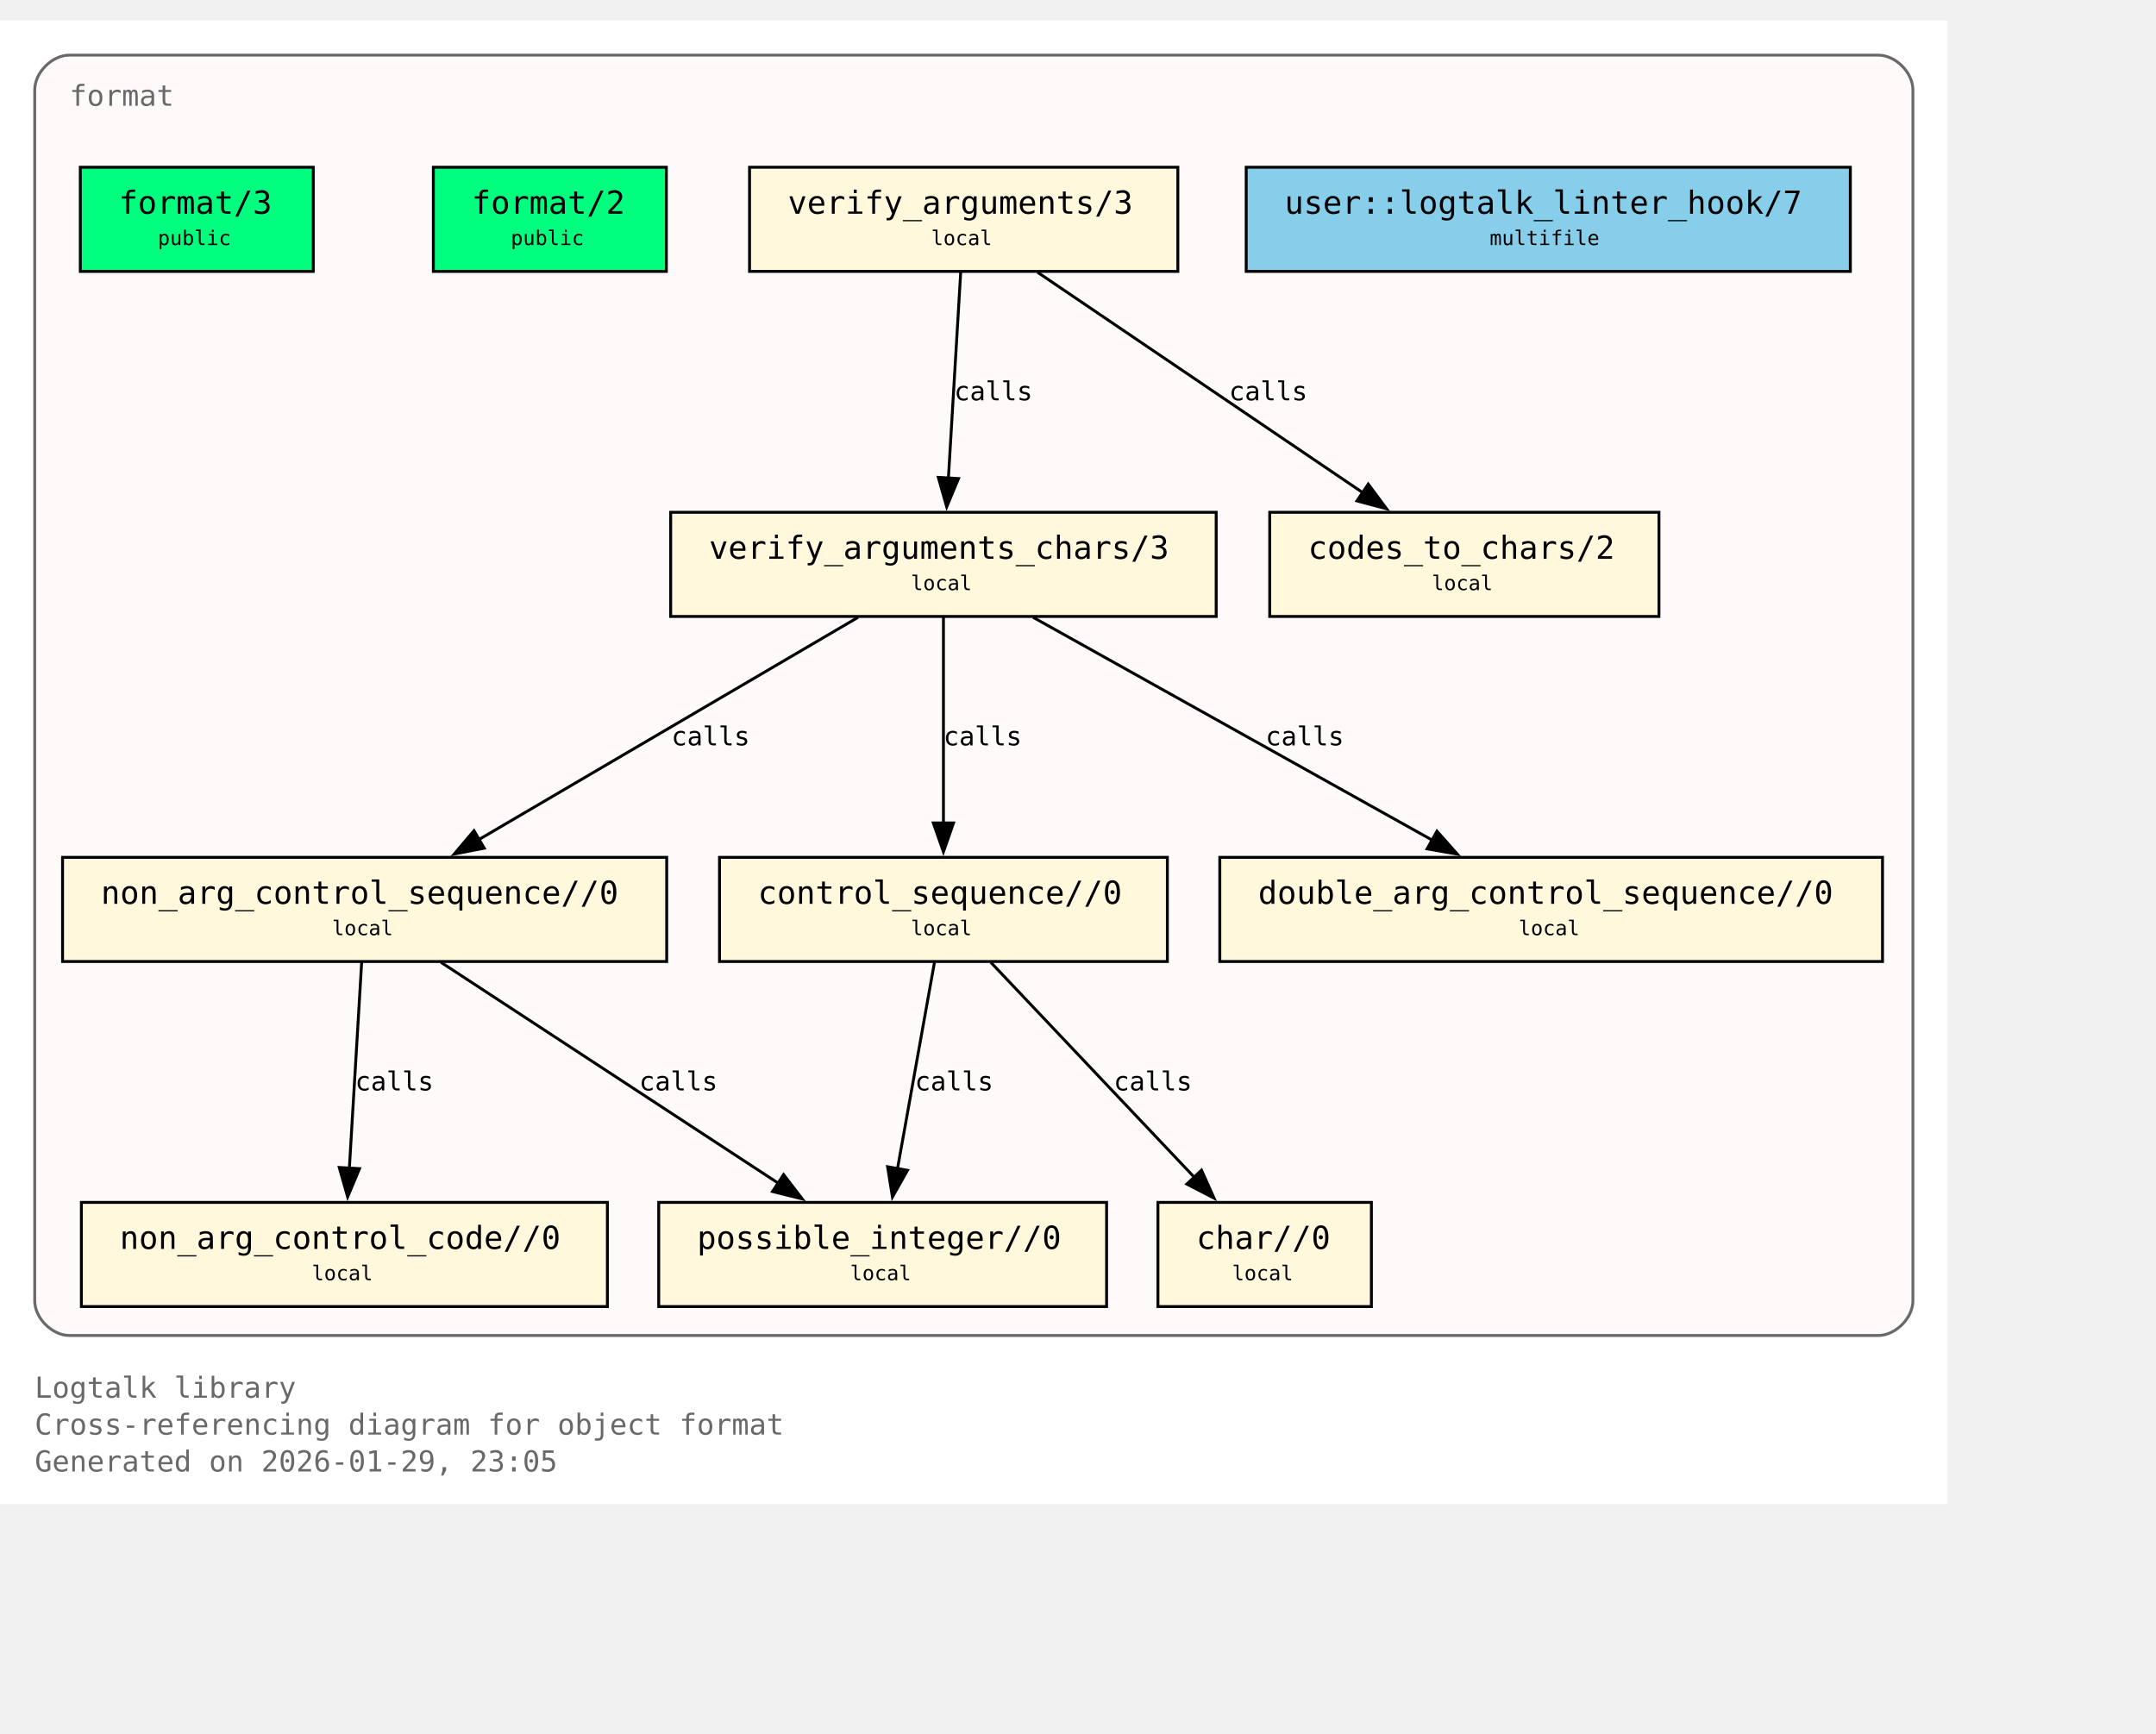
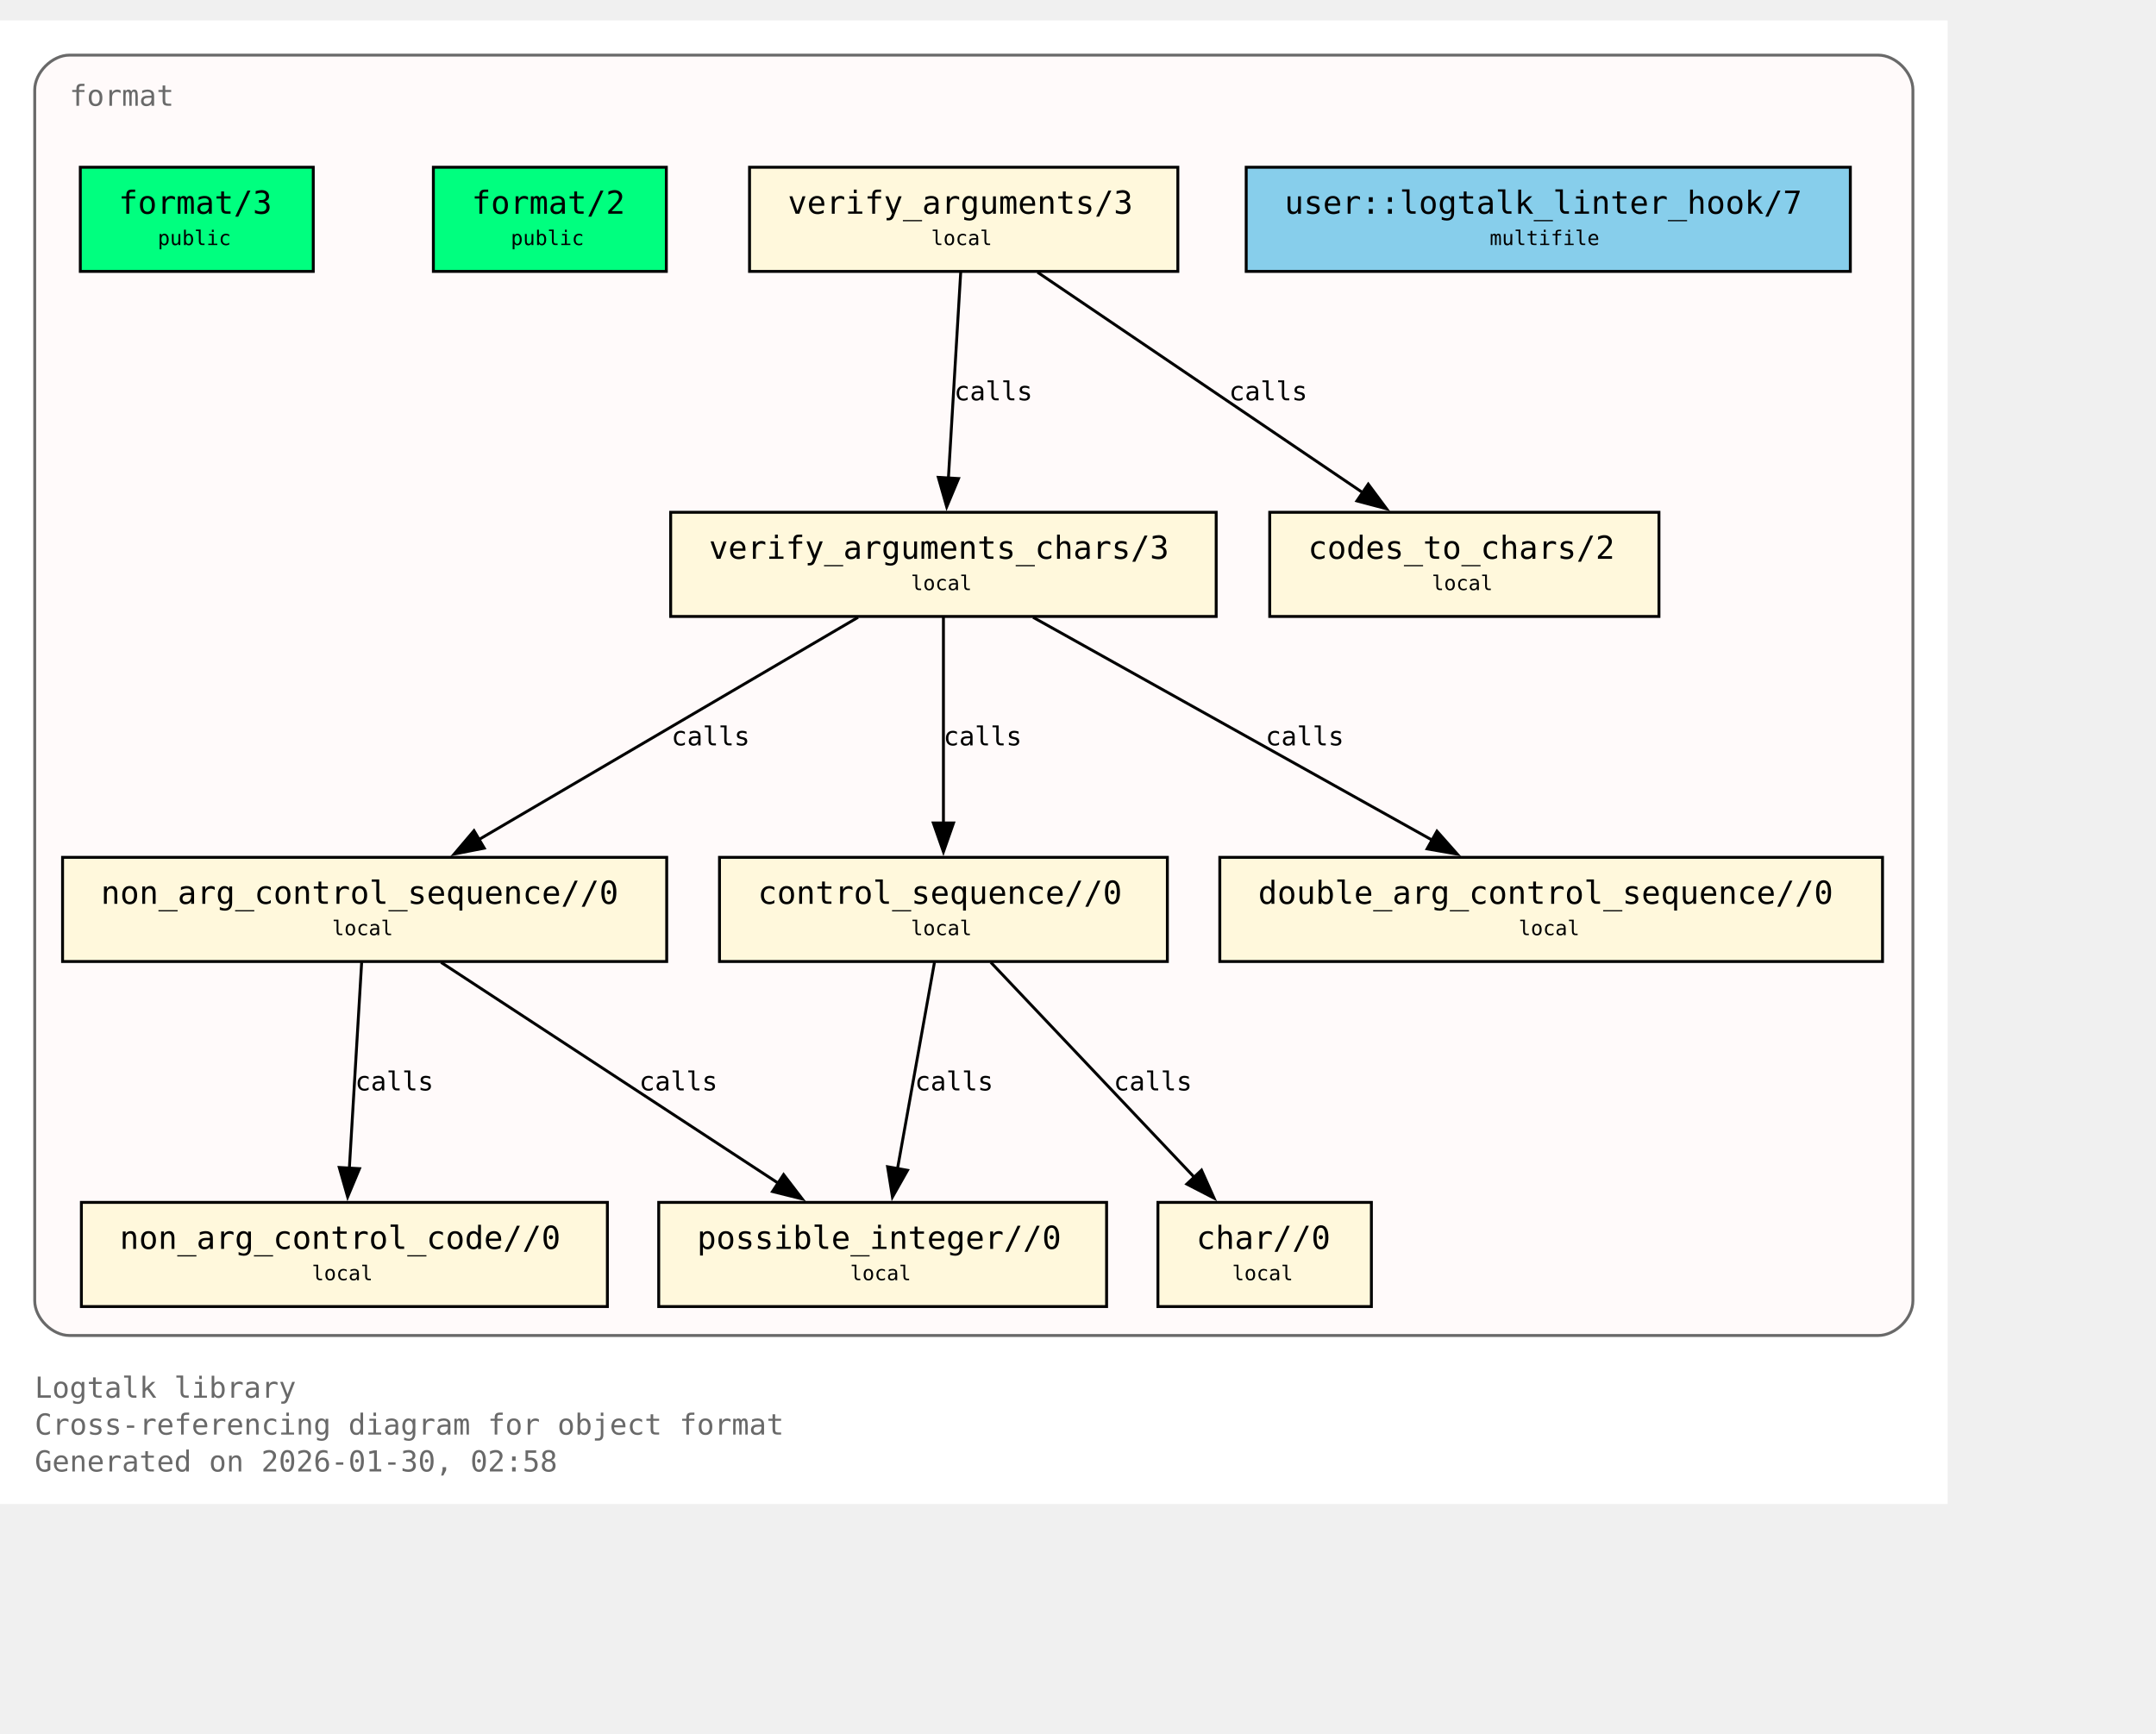
<svg xmlns="http://www.w3.org/2000/svg" xmlns:xlink="http://www.w3.org/1999/xlink" width="817pt" height="657pt" viewBox="72.00 72.00 745.00 585.00">
  <g id="graph0" class="graph" transform="scale(1 1) rotate(0) translate(76 580.75)">
    <polygon fill="white" stroke="none" points="-4,4 -4,-508.75 669,-508.75 669,4 -4,4" />
    <text xml:space="preserve" text-anchor="start" x="8" y="-32.75" font-family="Monospace" font-size="10.00" fill="dimgray">Logtalk library</text>
    <text xml:space="preserve" text-anchor="start" x="8" y="-20" font-family="Monospace" font-size="10.00" fill="dimgray">Cross-referencing diagram for object format</text>
-     <text xml:space="preserve" text-anchor="start" x="8" y="-7.25" font-family="Monospace" font-size="10.00" fill="dimgray">Generated on 2026-01-29, 23:05</text>
+     <text xml:space="preserve" text-anchor="start" x="8" y="-7.25" font-family="Monospace" font-size="10.00" fill="dimgray">Generated on 2026-01-30, 02:58</text>
    <g id="clust1" class="cluster">
      <g id="a_clust1">
        <a xlink:title="format">
          <path fill="snow" stroke="dimgray" d="M20,-54.25C20,-54.25 645,-54.25 645,-54.25 651,-54.25 657,-60.25 657,-66.25 657,-66.25 657,-484.75 657,-484.75 657,-490.75 651,-496.75 645,-496.75 645,-496.75 20,-496.75 20,-496.75 14,-496.75 8,-490.75 8,-484.75 8,-484.75 8,-66.25 8,-66.25 8,-60.25 14,-54.25 20,-54.25" />
          <g id="a_clust1_0">
-             <a xlink:href="https://github.com/LogtalkDotOrg/logtalk3/tree/92bdda8b6ea7af5231cbca57d78d5611ce680906/library/format/format.lgt#L22" xlink:title="https://github.com/LogtalkDotOrg/logtalk3/tree/92bdda8b6ea7af5231cbca57d78d5611ce680906/library/format/format.lgt#L22">
+             <a xlink:href="https://github.com/LogtalkDotOrg/logtalk3/tree/aff49964206a96bb38e5807554ebd2c2a4d3efeb/library/format/format.lgt#L22" xlink:title="https://github.com/LogtalkDotOrg/logtalk3/tree/aff49964206a96bb38e5807554ebd2c2a4d3efeb/library/format/format.lgt#L22">
              <text xml:space="preserve" text-anchor="start" x="20" y="-479.25" font-family="Monospace" font-size="10.00" fill="dimgray">format</text>
            </a>
          </g>
        </a>
      </g>
    </g>
    <g id="node1" class="node">
      <polygon fill="springgreen" stroke="black" points="104.25,-458 23.75,-458 23.75,-422 104.25,-422 104.25,-458" />
      <text xml:space="preserve" text-anchor="start" x="31.75" y="-442.7" font-family="Monospace" font-size="9.00"> </text>
      <g id="a_node1_1">
-         <a xlink:href="https://github.com/LogtalkDotOrg/logtalk3/tree/92bdda8b6ea7af5231cbca57d78d5611ce680906/library/format/format.lgt#L31" xlink:title="https://github.com/LogtalkDotOrg/logtalk3/tree/92bdda8b6ea7af5231cbca57d78d5611ce680906/library/format/format.lgt#L31">
+         <a xlink:href="https://github.com/LogtalkDotOrg/logtalk3/tree/aff49964206a96bb38e5807554ebd2c2a4d3efeb/library/format/format.lgt#L31" xlink:title="https://github.com/LogtalkDotOrg/logtalk3/tree/aff49964206a96bb38e5807554ebd2c2a4d3efeb/library/format/format.lgt#L31">
          <text xml:space="preserve" text-anchor="start" x="37" y="-441.93" font-family="Monospace" font-size="11.00">format/3</text>
        </a>
      </g>
      <text xml:space="preserve" text-anchor="start" x="91" y="-442.7" font-family="Monospace" font-size="9.00"> </text>
      <text xml:space="preserve" text-anchor="start" x="31.75" y="-430.32" font-family="Monospace" font-size="9.00"> </text>
      <text xml:space="preserve" text-anchor="start" x="50.5" y="-431.1" font-family="Monospace" font-size="7.00">public</text>
      <text xml:space="preserve" text-anchor="start" x="91" y="-430.32" font-family="Monospace" font-size="9.00"> </text>
    </g>
    <g id="node2" class="node">
      <polygon fill="springgreen" stroke="black" points="226.25,-458 145.75,-458 145.75,-422 226.25,-422 226.25,-458" />
      <text xml:space="preserve" text-anchor="start" x="153.75" y="-442.7" font-family="Monospace" font-size="9.00"> </text>
      <g id="a_node2_2">
-         <a xlink:href="https://github.com/LogtalkDotOrg/logtalk3/tree/92bdda8b6ea7af5231cbca57d78d5611ce680906/library/format/format.lgt#L40" xlink:title="https://github.com/LogtalkDotOrg/logtalk3/tree/92bdda8b6ea7af5231cbca57d78d5611ce680906/library/format/format.lgt#L40">
+         <a xlink:href="https://github.com/LogtalkDotOrg/logtalk3/tree/aff49964206a96bb38e5807554ebd2c2a4d3efeb/library/format/format.lgt#L40" xlink:title="https://github.com/LogtalkDotOrg/logtalk3/tree/aff49964206a96bb38e5807554ebd2c2a4d3efeb/library/format/format.lgt#L40">
          <text xml:space="preserve" text-anchor="start" x="159" y="-441.93" font-family="Monospace" font-size="11.00">format/2</text>
        </a>
      </g>
      <text xml:space="preserve" text-anchor="start" x="213" y="-442.7" font-family="Monospace" font-size="9.00"> </text>
      <text xml:space="preserve" text-anchor="start" x="153.75" y="-430.32" font-family="Monospace" font-size="9.00"> </text>
      <text xml:space="preserve" text-anchor="start" x="172.5" y="-431.1" font-family="Monospace" font-size="7.00">public</text>
      <text xml:space="preserve" text-anchor="start" x="213" y="-430.32" font-family="Monospace" font-size="9.00"> </text>
    </g>
    <g id="node3" class="node">
      <polygon fill="cornsilk" stroke="black" points="403,-458 255,-458 255,-422 403,-422 403,-458" />
      <text xml:space="preserve" text-anchor="start" x="263" y="-442.7" font-family="Monospace" font-size="9.00"> </text>
      <g id="a_node3_3">
-         <a xlink:href="https://github.com/LogtalkDotOrg/logtalk3/tree/92bdda8b6ea7af5231cbca57d78d5611ce680906/library/format/format.lgt#L123" xlink:title="https://github.com/LogtalkDotOrg/logtalk3/tree/92bdda8b6ea7af5231cbca57d78d5611ce680906/library/format/format.lgt#L123">
+         <a xlink:href="https://github.com/LogtalkDotOrg/logtalk3/tree/aff49964206a96bb38e5807554ebd2c2a4d3efeb/library/format/format.lgt#L123" xlink:title="https://github.com/LogtalkDotOrg/logtalk3/tree/aff49964206a96bb38e5807554ebd2c2a4d3efeb/library/format/format.lgt#L123">
          <text xml:space="preserve" text-anchor="start" x="268.25" y="-441.93" font-family="Monospace" font-size="11.00">verify_arguments/3</text>
        </a>
      </g>
      <text xml:space="preserve" text-anchor="start" x="389.75" y="-442.7" font-family="Monospace" font-size="9.00"> </text>
      <text xml:space="preserve" text-anchor="start" x="263" y="-430.32" font-family="Monospace" font-size="9.00"> </text>
      <text xml:space="preserve" text-anchor="start" x="317.75" y="-431.1" font-family="Monospace" font-size="7.00">local</text>
      <text xml:space="preserve" text-anchor="start" x="389.75" y="-430.32" font-family="Monospace" font-size="9.00"> </text>
    </g>
    <g id="node4" class="node">
      <polygon fill="cornsilk" stroke="black" points="416.25,-338.75 227.75,-338.75 227.75,-302.75 416.25,-302.75 416.25,-338.75" />
      <text xml:space="preserve" text-anchor="start" x="235.75" y="-323.45" font-family="Monospace" font-size="9.00"> </text>
      <g id="a_node4_4">
-         <a xlink:href="https://github.com/LogtalkDotOrg/logtalk3/tree/92bdda8b6ea7af5231cbca57d78d5611ce680906/library/format/format.lgt#L140" xlink:title="https://github.com/LogtalkDotOrg/logtalk3/tree/92bdda8b6ea7af5231cbca57d78d5611ce680906/library/format/format.lgt#L140">
+         <a xlink:href="https://github.com/LogtalkDotOrg/logtalk3/tree/aff49964206a96bb38e5807554ebd2c2a4d3efeb/library/format/format.lgt#L140" xlink:title="https://github.com/LogtalkDotOrg/logtalk3/tree/aff49964206a96bb38e5807554ebd2c2a4d3efeb/library/format/format.lgt#L140">
          <text xml:space="preserve" text-anchor="start" x="241" y="-322.68" font-family="Monospace" font-size="11.00">verify_arguments_chars/3</text>
        </a>
      </g>
      <text xml:space="preserve" text-anchor="start" x="403" y="-323.45" font-family="Monospace" font-size="9.00"> </text>
      <text xml:space="preserve" text-anchor="start" x="235.75" y="-311.07" font-family="Monospace" font-size="9.00"> </text>
      <text xml:space="preserve" text-anchor="start" x="310.75" y="-311.85" font-family="Monospace" font-size="7.00">local</text>
      <text xml:space="preserve" text-anchor="start" x="403" y="-311.07" font-family="Monospace" font-size="9.00"> </text>
    </g>
    <g id="edge1" class="edge">
      <g id="a_edge1">
-         <a xlink:href="https://github.com/LogtalkDotOrg/logtalk3/tree/92bdda8b6ea7af5231cbca57d78d5611ce680906/library/format/format.lgt#L127" xlink:title="calls">
+         <a xlink:href="https://github.com/LogtalkDotOrg/logtalk3/tree/aff49964206a96bb38e5807554ebd2c2a4d3efeb/library/format/format.lgt#L127" xlink:title="calls">
          <path fill="none" stroke="black" d="M327.97,-421.7C326.85,-403 325.05,-372.87 323.72,-350.58" />
          <polygon fill="black" stroke="black" points="327.22,-350.41 323.13,-340.63 320.23,-350.82 327.22,-350.41" />
        </a>
      </g>
      <g id="a_edge1-label">
-         <a xlink:href="https://github.com/LogtalkDotOrg/logtalk3/tree/92bdda8b6ea7af5231cbca57d78d5611ce680906/library/format/format.lgt#L127" xlink:title="https://github.com/LogtalkDotOrg/logtalk3/tree/92bdda8b6ea7af5231cbca57d78d5611ce680906/library/format/format.lgt#L127">
+         <a xlink:href="https://github.com/LogtalkDotOrg/logtalk3/tree/aff49964206a96bb38e5807554ebd2c2a4d3efeb/library/format/format.lgt#L127" xlink:title="https://github.com/LogtalkDotOrg/logtalk3/tree/aff49964206a96bb38e5807554ebd2c2a4d3efeb/library/format/format.lgt#L127">
          <text xml:space="preserve" text-anchor="start" x="325.71" y="-377.45" font-family="Monospace" font-size="9.00">calls</text>
        </a>
      </g>
    </g>
    <g id="node11" class="node">
      <polygon fill="cornsilk" stroke="black" points="569.25,-338.75 434.75,-338.75 434.75,-302.75 569.25,-302.75 569.25,-338.75" />
      <text xml:space="preserve" text-anchor="start" x="442.75" y="-323.45" font-family="Monospace" font-size="9.00"> </text>
      <g id="a_node11_5">
-         <a xlink:href="https://github.com/LogtalkDotOrg/logtalk3/tree/92bdda8b6ea7af5231cbca57d78d5611ce680906/library/format/format.lgt#L193" xlink:title="https://github.com/LogtalkDotOrg/logtalk3/tree/92bdda8b6ea7af5231cbca57d78d5611ce680906/library/format/format.lgt#L193">
+         <a xlink:href="https://github.com/LogtalkDotOrg/logtalk3/tree/aff49964206a96bb38e5807554ebd2c2a4d3efeb/library/format/format.lgt#L193" xlink:title="https://github.com/LogtalkDotOrg/logtalk3/tree/aff49964206a96bb38e5807554ebd2c2a4d3efeb/library/format/format.lgt#L193">
          <text xml:space="preserve" text-anchor="start" x="448" y="-322.68" font-family="Monospace" font-size="11.00">codes_to_chars/2</text>
        </a>
      </g>
      <text xml:space="preserve" text-anchor="start" x="556" y="-323.45" font-family="Monospace" font-size="9.00"> </text>
      <text xml:space="preserve" text-anchor="start" x="442.75" y="-311.07" font-family="Monospace" font-size="9.00"> </text>
      <text xml:space="preserve" text-anchor="start" x="490.75" y="-311.85" font-family="Monospace" font-size="7.00">local</text>
      <text xml:space="preserve" text-anchor="start" x="556" y="-311.07" font-family="Monospace" font-size="9.00"> </text>
    </g>
    <g id="edge2" class="edge">
      <g id="a_edge2">
-         <a xlink:href="https://github.com/LogtalkDotOrg/logtalk3/tree/92bdda8b6ea7af5231cbca57d78d5611ce680906/library/format/format.lgt#L127" xlink:title="calls">
+         <a xlink:href="https://github.com/LogtalkDotOrg/logtalk3/tree/aff49964206a96bb38e5807554ebd2c2a4d3efeb/library/format/format.lgt#L127" xlink:title="calls">
          <path fill="none" stroke="black" d="M354.53,-421.7C384.3,-401.52 433.67,-368.06 467,-345.47" />
          <polygon fill="black" stroke="black" points="468.8,-348.48 475.12,-339.97 464.87,-342.68 468.8,-348.48" />
        </a>
      </g>
      <g id="a_edge2-label">
-         <a xlink:href="https://github.com/LogtalkDotOrg/logtalk3/tree/92bdda8b6ea7af5231cbca57d78d5611ce680906/library/format/format.lgt#L127" xlink:title="https://github.com/LogtalkDotOrg/logtalk3/tree/92bdda8b6ea7af5231cbca57d78d5611ce680906/library/format/format.lgt#L127">
+         <a xlink:href="https://github.com/LogtalkDotOrg/logtalk3/tree/aff49964206a96bb38e5807554ebd2c2a4d3efeb/library/format/format.lgt#L127" xlink:title="https://github.com/LogtalkDotOrg/logtalk3/tree/aff49964206a96bb38e5807554ebd2c2a4d3efeb/library/format/format.lgt#L127">
          <text xml:space="preserve" text-anchor="start" x="420.69" y="-377.45" font-family="Monospace" font-size="9.00">calls</text>
        </a>
      </g>
    </g>
    <g id="node5" class="node">
      <polygon fill="cornsilk" stroke="black" points="226.38,-219.5 17.62,-219.5 17.62,-183.5 226.38,-183.5 226.38,-219.5" />
      <text xml:space="preserve" text-anchor="start" x="25.62" y="-204.2" font-family="Monospace" font-size="9.00"> </text>
      <g id="a_node5_6">
-         <a xlink:href="https://github.com/LogtalkDotOrg/logtalk3/tree/92bdda8b6ea7af5231cbca57d78d5611ce680906/library/format/format.lgt#L163" xlink:title="https://github.com/LogtalkDotOrg/logtalk3/tree/92bdda8b6ea7af5231cbca57d78d5611ce680906/library/format/format.lgt#L163">
+         <a xlink:href="https://github.com/LogtalkDotOrg/logtalk3/tree/aff49964206a96bb38e5807554ebd2c2a4d3efeb/library/format/format.lgt#L163" xlink:title="https://github.com/LogtalkDotOrg/logtalk3/tree/aff49964206a96bb38e5807554ebd2c2a4d3efeb/library/format/format.lgt#L163">
          <text xml:space="preserve" text-anchor="start" x="30.88" y="-203.43" font-family="Monospace" font-size="11.00">non_arg_control_sequence//0</text>
        </a>
      </g>
      <text xml:space="preserve" text-anchor="start" x="213.12" y="-204.2" font-family="Monospace" font-size="9.00"> </text>
      <text xml:space="preserve" text-anchor="start" x="25.62" y="-191.82" font-family="Monospace" font-size="9.00"> </text>
      <text xml:space="preserve" text-anchor="start" x="110.75" y="-192.6" font-family="Monospace" font-size="7.00">local</text>
      <text xml:space="preserve" text-anchor="start" x="213.12" y="-191.82" font-family="Monospace" font-size="9.00"> </text>
    </g>
    <g id="edge3" class="edge">
      <g id="a_edge3">
-         <a xlink:href="https://github.com/LogtalkDotOrg/logtalk3/tree/92bdda8b6ea7af5231cbca57d78d5611ce680906/library/format/format.lgt#L142" xlink:title="calls">
+         <a xlink:href="https://github.com/LogtalkDotOrg/logtalk3/tree/aff49964206a96bb38e5807554ebd2c2a4d3efeb/library/format/format.lgt#L142" xlink:title="calls">
          <path fill="none" stroke="black" d="M292.49,-302.45C257.78,-282.1 200.01,-248.23 161.47,-225.64" />
          <polygon fill="black" stroke="black" points="163.33,-222.68 152.94,-220.64 159.79,-228.71 163.33,-222.68" />
        </a>
      </g>
      <g id="a_edge3-label">
-         <a xlink:href="https://github.com/LogtalkDotOrg/logtalk3/tree/92bdda8b6ea7af5231cbca57d78d5611ce680906/library/format/format.lgt#L142" xlink:title="https://github.com/LogtalkDotOrg/logtalk3/tree/92bdda8b6ea7af5231cbca57d78d5611ce680906/library/format/format.lgt#L142">
+         <a xlink:href="https://github.com/LogtalkDotOrg/logtalk3/tree/aff49964206a96bb38e5807554ebd2c2a4d3efeb/library/format/format.lgt#L142" xlink:title="https://github.com/LogtalkDotOrg/logtalk3/tree/aff49964206a96bb38e5807554ebd2c2a4d3efeb/library/format/format.lgt#L142">
          <text xml:space="preserve" text-anchor="start" x="228" y="-258.2" font-family="Monospace" font-size="9.00">calls</text>
        </a>
      </g>
    </g>
    <g id="node7" class="node">
      <polygon fill="cornsilk" stroke="black" points="399.38,-219.5 244.62,-219.5 244.62,-183.5 399.38,-183.5 399.38,-219.5" />
      <text xml:space="preserve" text-anchor="start" x="252.62" y="-204.2" font-family="Monospace" font-size="9.00"> </text>
      <g id="a_node7_7">
-         <a xlink:href="https://github.com/LogtalkDotOrg/logtalk3/tree/92bdda8b6ea7af5231cbca57d78d5611ce680906/library/format/format.lgt#L179" xlink:title="https://github.com/LogtalkDotOrg/logtalk3/tree/92bdda8b6ea7af5231cbca57d78d5611ce680906/library/format/format.lgt#L179">
+         <a xlink:href="https://github.com/LogtalkDotOrg/logtalk3/tree/aff49964206a96bb38e5807554ebd2c2a4d3efeb/library/format/format.lgt#L179" xlink:title="https://github.com/LogtalkDotOrg/logtalk3/tree/aff49964206a96bb38e5807554ebd2c2a4d3efeb/library/format/format.lgt#L179">
          <text xml:space="preserve" text-anchor="start" x="257.88" y="-203.43" font-family="Monospace" font-size="11.00">control_sequence//0</text>
        </a>
      </g>
      <text xml:space="preserve" text-anchor="start" x="386.12" y="-204.2" font-family="Monospace" font-size="9.00"> </text>
      <text xml:space="preserve" text-anchor="start" x="252.62" y="-191.82" font-family="Monospace" font-size="9.00"> </text>
      <text xml:space="preserve" text-anchor="start" x="310.75" y="-192.6" font-family="Monospace" font-size="7.00">local</text>
      <text xml:space="preserve" text-anchor="start" x="386.12" y="-191.82" font-family="Monospace" font-size="9.00"> </text>
    </g>
    <g id="edge5" class="edge">
      <g id="a_edge5">
-         <a xlink:href="https://github.com/LogtalkDotOrg/logtalk3/tree/92bdda8b6ea7af5231cbca57d78d5611ce680906/library/format/format.lgt#L149" xlink:title="calls">
+         <a xlink:href="https://github.com/LogtalkDotOrg/logtalk3/tree/aff49964206a96bb38e5807554ebd2c2a4d3efeb/library/format/format.lgt#L149" xlink:title="calls">
          <path fill="none" stroke="black" d="M322,-302.45C322,-283.75 322,-253.62 322,-231.33" />
          <polygon fill="black" stroke="black" points="325.5,-231.39 322,-221.39 318.5,-231.39 325.5,-231.39" />
        </a>
      </g>
      <g id="a_edge5-label">
-         <a xlink:href="https://github.com/LogtalkDotOrg/logtalk3/tree/92bdda8b6ea7af5231cbca57d78d5611ce680906/library/format/format.lgt#L149" xlink:title="https://github.com/LogtalkDotOrg/logtalk3/tree/92bdda8b6ea7af5231cbca57d78d5611ce680906/library/format/format.lgt#L149">
+         <a xlink:href="https://github.com/LogtalkDotOrg/logtalk3/tree/aff49964206a96bb38e5807554ebd2c2a4d3efeb/library/format/format.lgt#L149" xlink:title="https://github.com/LogtalkDotOrg/logtalk3/tree/aff49964206a96bb38e5807554ebd2c2a4d3efeb/library/format/format.lgt#L149">
          <text xml:space="preserve" text-anchor="start" x="322" y="-258.2" font-family="Monospace" font-size="9.00">calls</text>
        </a>
      </g>
    </g>
    <g id="node10" class="node">
      <polygon fill="cornsilk" stroke="black" points="646.5,-219.5 417.5,-219.5 417.5,-183.5 646.5,-183.5 646.5,-219.5" />
      <text xml:space="preserve" text-anchor="start" x="425.5" y="-204.2" font-family="Monospace" font-size="9.00"> </text>
      <g id="a_node10_8">
-         <a xlink:href="https://github.com/LogtalkDotOrg/logtalk3/tree/92bdda8b6ea7af5231cbca57d78d5611ce680906/library/format/format.lgt#L190" xlink:title="https://github.com/LogtalkDotOrg/logtalk3/tree/92bdda8b6ea7af5231cbca57d78d5611ce680906/library/format/format.lgt#L190">
+         <a xlink:href="https://github.com/LogtalkDotOrg/logtalk3/tree/aff49964206a96bb38e5807554ebd2c2a4d3efeb/library/format/format.lgt#L190" xlink:title="https://github.com/LogtalkDotOrg/logtalk3/tree/aff49964206a96bb38e5807554ebd2c2a4d3efeb/library/format/format.lgt#L190">
          <text xml:space="preserve" text-anchor="start" x="430.75" y="-203.43" font-family="Monospace" font-size="11.00">double_arg_control_sequence//0</text>
        </a>
      </g>
      <text xml:space="preserve" text-anchor="start" x="633.25" y="-204.2" font-family="Monospace" font-size="9.00"> </text>
      <text xml:space="preserve" text-anchor="start" x="425.5" y="-191.82" font-family="Monospace" font-size="9.00"> </text>
      <text xml:space="preserve" text-anchor="start" x="520.75" y="-192.6" font-family="Monospace" font-size="7.00">local</text>
      <text xml:space="preserve" text-anchor="start" x="633.25" y="-191.82" font-family="Monospace" font-size="9.00"> </text>
    </g>
    <g id="edge4" class="edge">
      <g id="a_edge4">
-         <a xlink:href="https://github.com/LogtalkDotOrg/logtalk3/tree/92bdda8b6ea7af5231cbca57d78d5611ce680906/library/format/format.lgt#L146" xlink:title="calls">
+         <a xlink:href="https://github.com/LogtalkDotOrg/logtalk3/tree/aff49964206a96bb38e5807554ebd2c2a4d3efeb/library/format/format.lgt#L146" xlink:title="calls">
          <path fill="none" stroke="black" d="M352.99,-302.45C389.59,-282.01 450.6,-247.95 491.07,-225.35" />
          <polygon fill="black" stroke="black" points="492.54,-228.54 499.57,-220.61 489.13,-222.43 492.54,-228.54" />
        </a>
      </g>
      <g id="a_edge4-label">
-         <a xlink:href="https://github.com/LogtalkDotOrg/logtalk3/tree/92bdda8b6ea7af5231cbca57d78d5611ce680906/library/format/format.lgt#L146" xlink:title="https://github.com/LogtalkDotOrg/logtalk3/tree/92bdda8b6ea7af5231cbca57d78d5611ce680906/library/format/format.lgt#L146">
+         <a xlink:href="https://github.com/LogtalkDotOrg/logtalk3/tree/aff49964206a96bb38e5807554ebd2c2a4d3efeb/library/format/format.lgt#L146" xlink:title="https://github.com/LogtalkDotOrg/logtalk3/tree/aff49964206a96bb38e5807554ebd2c2a4d3efeb/library/format/format.lgt#L146">
          <text xml:space="preserve" text-anchor="start" x="433.3" y="-258.2" font-family="Monospace" font-size="9.00">calls</text>
        </a>
      </g>
    </g>
    <g id="node6" class="node">
      <polygon fill="cornsilk" stroke="black" points="205.88,-100.25 24.12,-100.25 24.12,-64.25 205.88,-64.25 205.88,-100.25" />
      <text xml:space="preserve" text-anchor="start" x="32.12" y="-84.95" font-family="Monospace" font-size="9.00"> </text>
      <g id="a_node6_9">
-         <a xlink:href="https://github.com/LogtalkDotOrg/logtalk3/tree/92bdda8b6ea7af5231cbca57d78d5611ce680906/library/format/format.lgt#L170" xlink:title="https://github.com/LogtalkDotOrg/logtalk3/tree/92bdda8b6ea7af5231cbca57d78d5611ce680906/library/format/format.lgt#L170">
+         <a xlink:href="https://github.com/LogtalkDotOrg/logtalk3/tree/aff49964206a96bb38e5807554ebd2c2a4d3efeb/library/format/format.lgt#L170" xlink:title="https://github.com/LogtalkDotOrg/logtalk3/tree/aff49964206a96bb38e5807554ebd2c2a4d3efeb/library/format/format.lgt#L170">
          <text xml:space="preserve" text-anchor="start" x="37.38" y="-84.17" font-family="Monospace" font-size="11.00">non_arg_control_code//0</text>
        </a>
      </g>
      <text xml:space="preserve" text-anchor="start" x="192.62" y="-84.95" font-family="Monospace" font-size="9.00"> </text>
      <text xml:space="preserve" text-anchor="start" x="32.12" y="-72.58" font-family="Monospace" font-size="9.00"> </text>
      <text xml:space="preserve" text-anchor="start" x="103.75" y="-73.35" font-family="Monospace" font-size="7.00">local</text>
      <text xml:space="preserve" text-anchor="start" x="192.62" y="-72.58" font-family="Monospace" font-size="9.00"> </text>
    </g>
    <g id="edge7" class="edge">
      <g id="a_edge7">
-         <a xlink:href="https://github.com/LogtalkDotOrg/logtalk3/tree/92bdda8b6ea7af5231cbca57d78d5611ce680906/library/format/format.lgt#L167" xlink:title="calls">
+         <a xlink:href="https://github.com/LogtalkDotOrg/logtalk3/tree/aff49964206a96bb38e5807554ebd2c2a4d3efeb/library/format/format.lgt#L167" xlink:title="calls">
          <path fill="none" stroke="black" d="M120.97,-183.2C119.85,-164.5 118.05,-134.37 116.72,-112.08" />
          <polygon fill="black" stroke="black" points="120.22,-111.91 116.13,-102.13 113.23,-112.32 120.22,-111.91" />
        </a>
      </g>
      <g id="a_edge7-label">
-         <a xlink:href="https://github.com/LogtalkDotOrg/logtalk3/tree/92bdda8b6ea7af5231cbca57d78d5611ce680906/library/format/format.lgt#L167" xlink:title="https://github.com/LogtalkDotOrg/logtalk3/tree/92bdda8b6ea7af5231cbca57d78d5611ce680906/library/format/format.lgt#L167">
+         <a xlink:href="https://github.com/LogtalkDotOrg/logtalk3/tree/aff49964206a96bb38e5807554ebd2c2a4d3efeb/library/format/format.lgt#L167" xlink:title="https://github.com/LogtalkDotOrg/logtalk3/tree/aff49964206a96bb38e5807554ebd2c2a4d3efeb/library/format/format.lgt#L167">
          <text xml:space="preserve" text-anchor="start" x="118.71" y="-138.95" font-family="Monospace" font-size="9.00">calls</text>
        </a>
      </g>
    </g>
    <g id="node8" class="node">
      <polygon fill="cornsilk" stroke="black" points="378.38,-100.25 223.62,-100.25 223.62,-64.25 378.38,-64.25 378.38,-100.25" />
      <text xml:space="preserve" text-anchor="start" x="231.62" y="-84.95" font-family="Monospace" font-size="9.00"> </text>
      <g id="a_node8_10">
-         <a xlink:href="https://github.com/LogtalkDotOrg/logtalk3/tree/92bdda8b6ea7af5231cbca57d78d5611ce680906/library/format/format.lgt#L182" xlink:title="https://github.com/LogtalkDotOrg/logtalk3/tree/92bdda8b6ea7af5231cbca57d78d5611ce680906/library/format/format.lgt#L182">
+         <a xlink:href="https://github.com/LogtalkDotOrg/logtalk3/tree/aff49964206a96bb38e5807554ebd2c2a4d3efeb/library/format/format.lgt#L182" xlink:title="https://github.com/LogtalkDotOrg/logtalk3/tree/aff49964206a96bb38e5807554ebd2c2a4d3efeb/library/format/format.lgt#L182">
          <text xml:space="preserve" text-anchor="start" x="236.88" y="-84.17" font-family="Monospace" font-size="11.00">possible_integer//0</text>
        </a>
      </g>
      <text xml:space="preserve" text-anchor="start" x="365.12" y="-84.95" font-family="Monospace" font-size="9.00"> </text>
      <text xml:space="preserve" text-anchor="start" x="231.62" y="-72.58" font-family="Monospace" font-size="9.00"> </text>
      <text xml:space="preserve" text-anchor="start" x="289.75" y="-73.35" font-family="Monospace" font-size="7.00">local</text>
      <text xml:space="preserve" text-anchor="start" x="365.12" y="-72.58" font-family="Monospace" font-size="9.00"> </text>
    </g>
    <g id="edge6" class="edge">
      <g id="a_edge6">
-         <a xlink:href="https://github.com/LogtalkDotOrg/logtalk3/tree/92bdda8b6ea7af5231cbca57d78d5611ce680906/library/format/format.lgt#L167" xlink:title="calls">
+         <a xlink:href="https://github.com/LogtalkDotOrg/logtalk3/tree/aff49964206a96bb38e5807554ebd2c2a4d3efeb/library/format/format.lgt#L167" xlink:title="calls">
          <path fill="none" stroke="black" d="M148.41,-183.2C179.35,-162.94 230.74,-129.27 265.23,-106.68" />
          <polygon fill="black" stroke="black" points="266.77,-109.86 273.21,-101.45 262.93,-104 266.77,-109.86" />
        </a>
      </g>
      <g id="a_edge6-label">
-         <a xlink:href="https://github.com/LogtalkDotOrg/logtalk3/tree/92bdda8b6ea7af5231cbca57d78d5611ce680906/library/format/format.lgt#L167" xlink:title="https://github.com/LogtalkDotOrg/logtalk3/tree/92bdda8b6ea7af5231cbca57d78d5611ce680906/library/format/format.lgt#L167">
+         <a xlink:href="https://github.com/LogtalkDotOrg/logtalk3/tree/aff49964206a96bb38e5807554ebd2c2a4d3efeb/library/format/format.lgt#L167" xlink:title="https://github.com/LogtalkDotOrg/logtalk3/tree/aff49964206a96bb38e5807554ebd2c2a4d3efeb/library/format/format.lgt#L167">
          <text xml:space="preserve" text-anchor="start" x="216.87" y="-138.95" font-family="Monospace" font-size="9.00">calls</text>
        </a>
      </g>
    </g>
    <g id="edge8" class="edge">
      <g id="a_edge8">
-         <a xlink:href="https://github.com/LogtalkDotOrg/logtalk3/tree/92bdda8b6ea7af5231cbca57d78d5611ce680906/library/format/format.lgt#L179" xlink:title="calls">
+         <a xlink:href="https://github.com/LogtalkDotOrg/logtalk3/tree/aff49964206a96bb38e5807554ebd2c2a4d3efeb/library/format/format.lgt#L179" xlink:title="calls">
          <path fill="none" stroke="black" d="M318.9,-183.2C315.54,-164.41 310.11,-134.09 306.11,-111.77" />
          <polygon fill="black" stroke="black" points="309.59,-111.34 304.38,-102.11 302.7,-112.57 309.59,-111.34" />
        </a>
      </g>
      <g id="a_edge8-label">
-         <a xlink:href="https://github.com/LogtalkDotOrg/logtalk3/tree/92bdda8b6ea7af5231cbca57d78d5611ce680906/library/format/format.lgt#L179" xlink:title="https://github.com/LogtalkDotOrg/logtalk3/tree/92bdda8b6ea7af5231cbca57d78d5611ce680906/library/format/format.lgt#L179">
+         <a xlink:href="https://github.com/LogtalkDotOrg/logtalk3/tree/aff49964206a96bb38e5807554ebd2c2a4d3efeb/library/format/format.lgt#L179" xlink:title="https://github.com/LogtalkDotOrg/logtalk3/tree/aff49964206a96bb38e5807554ebd2c2a4d3efeb/library/format/format.lgt#L179">
          <text xml:space="preserve" text-anchor="start" x="312.13" y="-138.95" font-family="Monospace" font-size="9.00">calls</text>
        </a>
      </g>
    </g>
    <g id="node9" class="node">
      <polygon fill="cornsilk" stroke="black" points="469.88,-100.25 396.12,-100.25 396.12,-64.25 469.88,-64.25 469.88,-100.25" />
      <text xml:space="preserve" text-anchor="start" x="404.12" y="-84.95" font-family="Monospace" font-size="9.00"> </text>
      <g id="a_node9_11">
-         <a xlink:href="https://github.com/LogtalkDotOrg/logtalk3/tree/92bdda8b6ea7af5231cbca57d78d5611ce680906/library/format/format.lgt#L187" xlink:title="https://github.com/LogtalkDotOrg/logtalk3/tree/92bdda8b6ea7af5231cbca57d78d5611ce680906/library/format/format.lgt#L187">
+         <a xlink:href="https://github.com/LogtalkDotOrg/logtalk3/tree/aff49964206a96bb38e5807554ebd2c2a4d3efeb/library/format/format.lgt#L187" xlink:title="https://github.com/LogtalkDotOrg/logtalk3/tree/aff49964206a96bb38e5807554ebd2c2a4d3efeb/library/format/format.lgt#L187">
          <text xml:space="preserve" text-anchor="start" x="409.38" y="-84.17" font-family="Monospace" font-size="11.00">char//0</text>
        </a>
      </g>
      <text xml:space="preserve" text-anchor="start" x="456.62" y="-84.95" font-family="Monospace" font-size="9.00"> </text>
      <text xml:space="preserve" text-anchor="start" x="404.12" y="-72.58" font-family="Monospace" font-size="9.00"> </text>
      <text xml:space="preserve" text-anchor="start" x="421.75" y="-73.35" font-family="Monospace" font-size="7.00">local</text>
      <text xml:space="preserve" text-anchor="start" x="456.62" y="-72.58" font-family="Monospace" font-size="9.00"> </text>
    </g>
    <g id="edge9" class="edge">
      <g id="a_edge9">
-         <a xlink:href="https://github.com/LogtalkDotOrg/logtalk3/tree/92bdda8b6ea7af5231cbca57d78d5611ce680906/library/format/format.lgt#L179" xlink:title="calls">
+         <a xlink:href="https://github.com/LogtalkDotOrg/logtalk3/tree/aff49964206a96bb38e5807554ebd2c2a4d3efeb/library/format/format.lgt#L179" xlink:title="calls">
          <path fill="none" stroke="black" d="M338.38,-183.2C356.99,-163.54 387.54,-131.27 408.87,-108.74" />
          <polygon fill="black" stroke="black" points="411.18,-111.39 415.51,-101.72 406.1,-106.58 411.18,-111.39" />
        </a>
      </g>
      <g id="a_edge9-label">
-         <a xlink:href="https://github.com/LogtalkDotOrg/logtalk3/tree/92bdda8b6ea7af5231cbca57d78d5611ce680906/library/format/format.lgt#L179" xlink:title="https://github.com/LogtalkDotOrg/logtalk3/tree/92bdda8b6ea7af5231cbca57d78d5611ce680906/library/format/format.lgt#L179">
+         <a xlink:href="https://github.com/LogtalkDotOrg/logtalk3/tree/aff49964206a96bb38e5807554ebd2c2a4d3efeb/library/format/format.lgt#L179" xlink:title="https://github.com/LogtalkDotOrg/logtalk3/tree/aff49964206a96bb38e5807554ebd2c2a4d3efeb/library/format/format.lgt#L179">
          <text xml:space="preserve" text-anchor="start" x="380.83" y="-138.95" font-family="Monospace" font-size="9.00">calls</text>
        </a>
      </g>
    </g>
    <g id="node12" class="node">
      <polygon fill="skyblue" stroke="black" points="635.38,-458 426.62,-458 426.62,-422 635.38,-422 635.38,-458" />
      <text xml:space="preserve" text-anchor="start" x="434.62" y="-442.7" font-family="Monospace" font-size="9.00"> </text>
      <g id="a_node12_12">
-         <a xlink:href="https://github.com/LogtalkDotOrg/logtalk3/tree/92bdda8b6ea7af5231cbca57d78d5611ce680906/library/format/format.lgt#L110" xlink:title="https://github.com/LogtalkDotOrg/logtalk3/tree/92bdda8b6ea7af5231cbca57d78d5611ce680906/library/format/format.lgt#L110">
+         <a xlink:href="https://github.com/LogtalkDotOrg/logtalk3/tree/aff49964206a96bb38e5807554ebd2c2a4d3efeb/library/format/format.lgt#L110" xlink:title="https://github.com/LogtalkDotOrg/logtalk3/tree/aff49964206a96bb38e5807554ebd2c2a4d3efeb/library/format/format.lgt#L110">
          <text xml:space="preserve" text-anchor="start" x="439.88" y="-441.93" font-family="Monospace" font-size="11.00">user::logtalk_linter_hook/7</text>
        </a>
      </g>
      <text xml:space="preserve" text-anchor="start" x="622.12" y="-442.7" font-family="Monospace" font-size="9.00"> </text>
      <text xml:space="preserve" text-anchor="start" x="434.62" y="-430.32" font-family="Monospace" font-size="9.00"> </text>
      <text xml:space="preserve" text-anchor="start" x="510.75" y="-431.1" font-family="Monospace" font-size="7.00">multifile</text>
      <text xml:space="preserve" text-anchor="start" x="622.12" y="-430.32" font-family="Monospace" font-size="9.00"> </text>
    </g>
  </g>
</svg>
